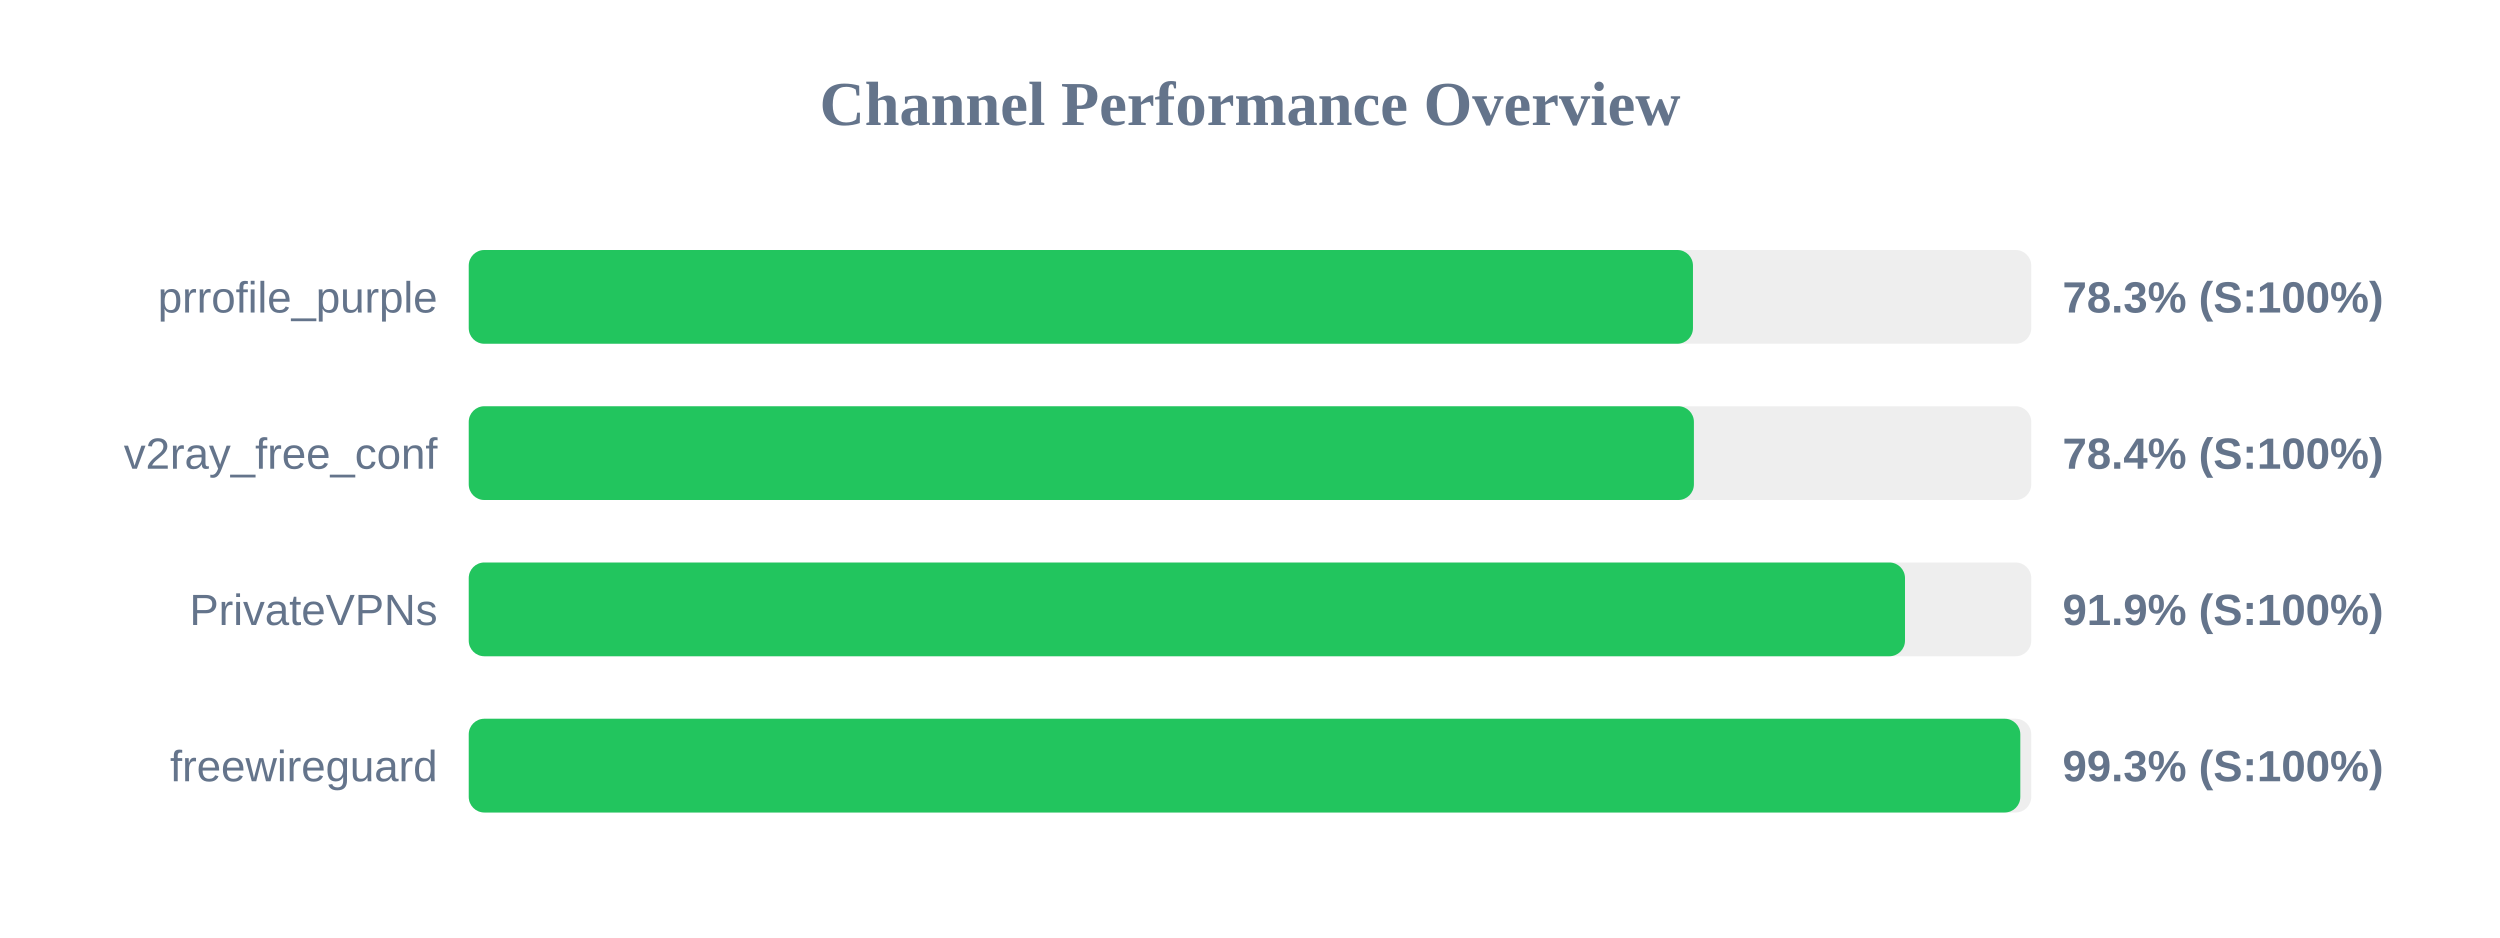
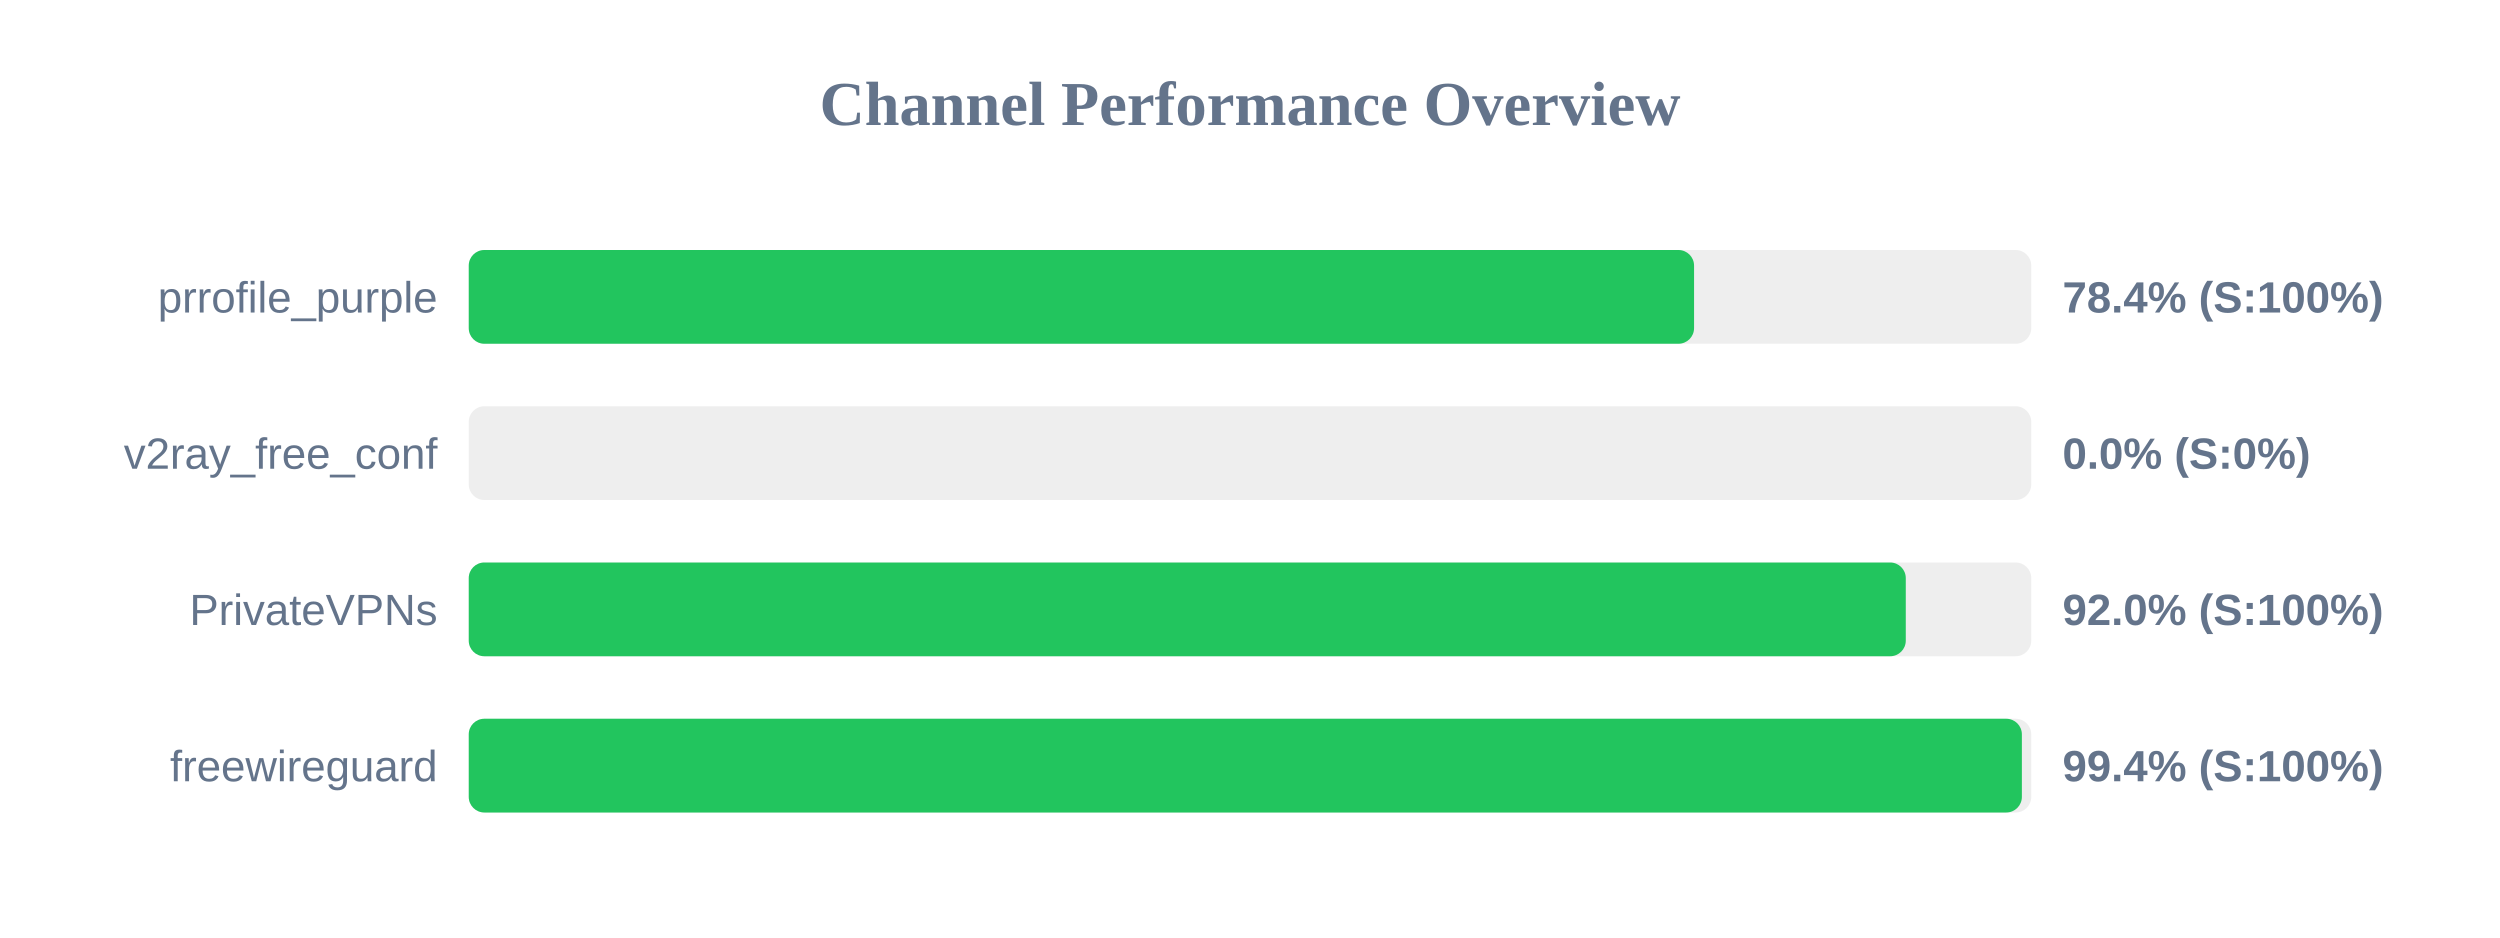
<svg xmlns="http://www.w3.org/2000/svg" width="800" height="300" version="1.1">
  <style>
        .row { font: 14px Arial; fill: #64748b; }
        .score { font: bold 14px Arial; fill: #64748b; }
    </style>
  <text x="400" y="40" text-anchor="middle" font-size="20px" font-weight="bold" fill="#64748b">Channel Performance Overview</text>
  <rect x="150" y="80" width="500" height="30" fill="#eee" rx="5" />
-   <rect x="150" y="80" width="391.75" height="30" fill="#22c55e" rx="5" />
+   <rect x="150" y="80" width="392.1" height="30" fill="#22c55e" rx="5" />
  <text x="140" y="100" text-anchor="end" class="row">prrofile_purple</text>
-   <text x="660" y="100" text-anchor="start" class="score">78.3% (S:100%)</text>
+   <text x="660" y="100" text-anchor="start" class="score">78.4% (S:100%)</text>
  <rect x="150" y="130" width="500" height="30" fill="#eee" rx="5" />
-   <rect x="150" y="130" width="392.05" height="30" fill="#22c55e" rx="5" />
+   <rect x="150" y="130" width="0.0" height="30" fill="#ef4444" rx="5" />
  <text x="140" y="150" text-anchor="end" class="row">v2ray_free_conf</text>
-   <text x="660" y="150" text-anchor="start" class="score">78.4% (S:100%)</text>
+   <text x="660" y="150" text-anchor="start" class="score">0.0% (S:0%)</text>
  <rect x="150" y="180" width="500" height="30" fill="#eee" rx="5" />
-   <rect x="150" y="180" width="459.6" height="30" fill="#22c55e" rx="5" />
+   <rect x="150" y="180" width="459.85" height="30" fill="#22c55e" rx="5" />
  <text x="140" y="200" text-anchor="end" class="row">PrivateVPNs</text>
-   <text x="660" y="200" text-anchor="start" class="score">91.9% (S:100%)</text>
+   <text x="660" y="200" text-anchor="start" class="score">92.0% (S:100%)</text>
  <rect x="150" y="230" width="500" height="30" fill="#eee" rx="5" />
-   <rect x="150" y="230" width="496.5" height="30" fill="#22c55e" rx="5" />
+   <rect x="150" y="230" width="497.0" height="30" fill="#22c55e" rx="5" />
  <text x="140" y="250" text-anchor="end" class="row">freewireguard</text>
-   <text x="660" y="250" text-anchor="start" class="score">99.3% (S:100%)</text>
+   <text x="660" y="250" text-anchor="start" class="score">99.4% (S:100%)</text>
</svg>
